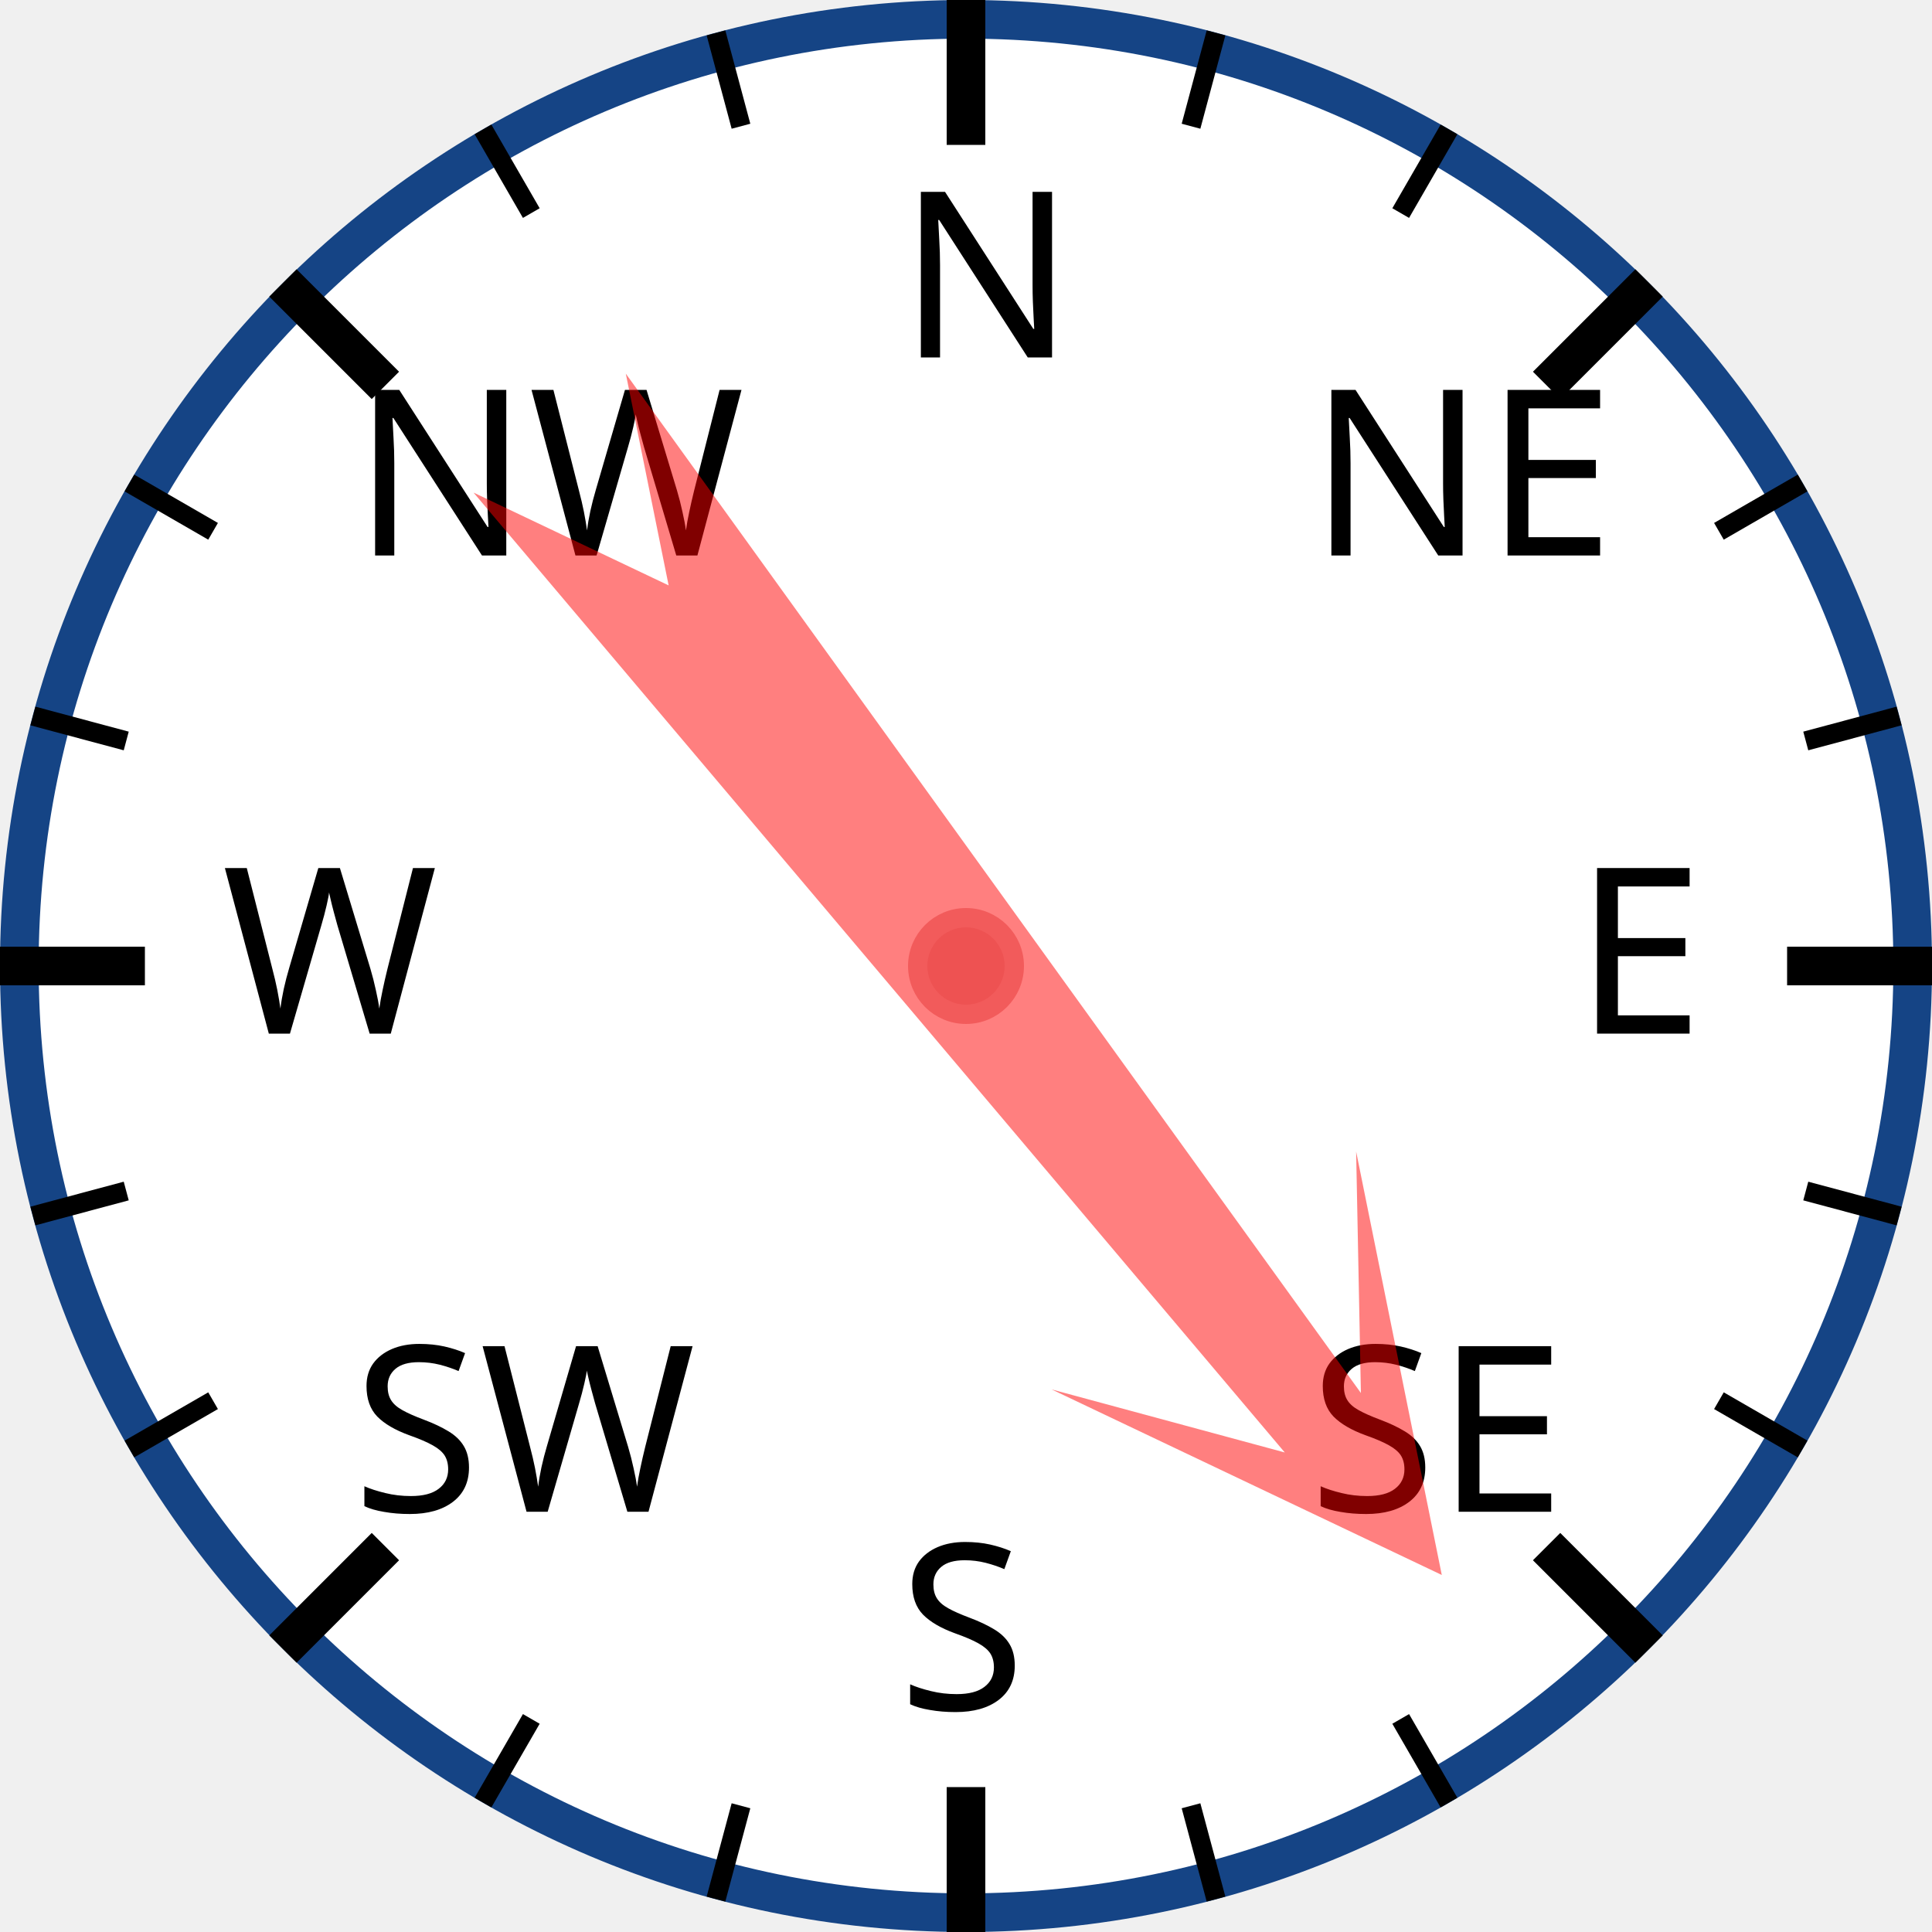
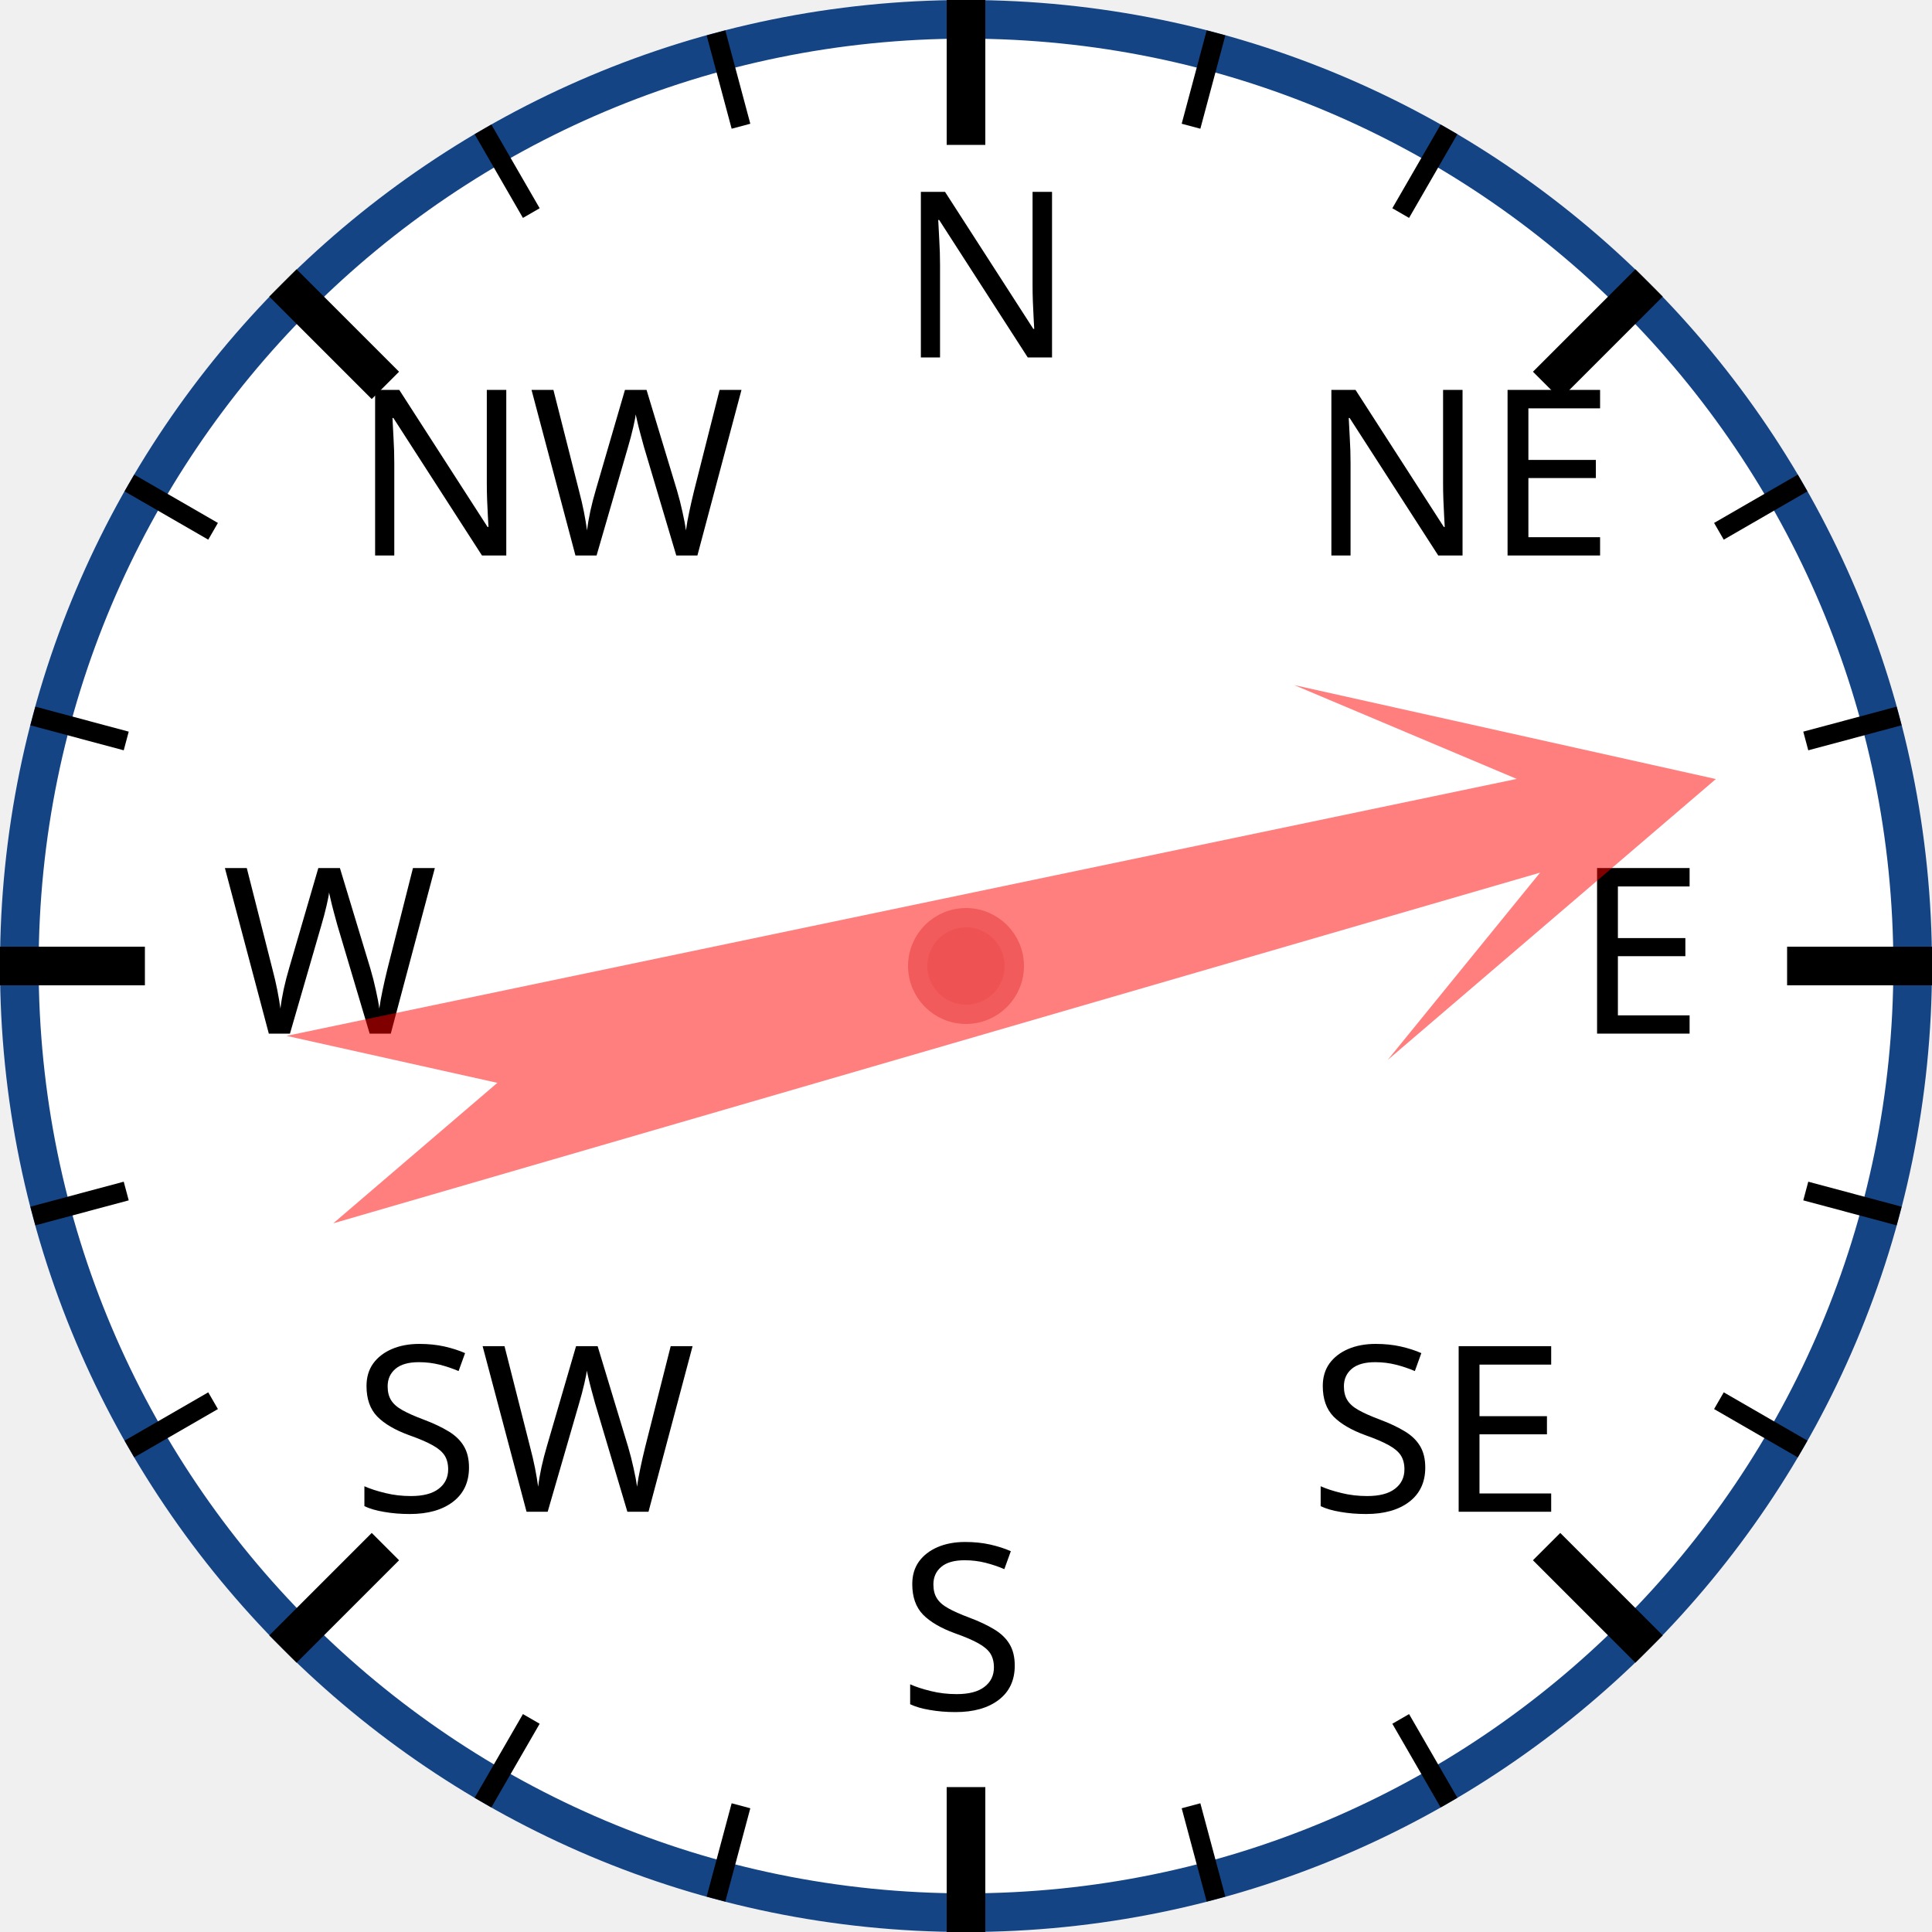
<svg xmlns="http://www.w3.org/2000/svg" width="120px" height="120px" viewBox="0 0 200 200">
  <circle cx="100" cy="100" r="98" style="fill: white; stroke: #154485; stroke-width: 4;" />
  <text x="93.0" y="37.0" style="font-family: sans-serif; font-size: 18pt;">N</text>
  <line x1="100.0" y1="0.0" x2="100.0" y2="15.0" style="stroke: black; stroke-width: 4;" />
  <line x1="74.118" y1="3.407" x2="76.706" y2="13.067" style="stroke: black; stroke-width: 2;" />
  <line x1="50" y1="13.397" x2="55" y2="22.058" style="stroke: black; stroke-width: 2;" />
  <text x="36.503" y="57.503" style="font-family: sans-serif; font-size: 18pt;">NW</text>
  <line x1="29.289" y1="29.289" x2="39.896" y2="39.896" style="stroke: black; stroke-width: 4;" />
  <line x1="13.397" y1="50" x2="22.058" y2="55" style="stroke: black; stroke-width: 2;" />
  <line x1="3.407" y1="74.118" x2="13.067" y2="76.706" style="stroke: black; stroke-width: 2;" />
  <text x="23.0" y="107.0" style="font-family: sans-serif; font-size: 18pt;">W</text>
  <line x1="0.0" y1="100.0" x2="15.0" y2="100.0" style="stroke: black; stroke-width: 4;" />
  <line x1="3.407" y1="125.882" x2="13.067" y2="123.294" style="stroke: black; stroke-width: 2;" />
  <line x1="13.397" y1="150" x2="22.058" y2="145" style="stroke: black; stroke-width: 2;" />
  <text x="36.503" y="156.497" style="font-family: sans-serif; font-size: 18pt;">SW</text>
  <line x1="29.289" y1="170.711" x2="39.896" y2="160.104" style="stroke: black; stroke-width: 4;" />
  <line x1="50" y1="186.603" x2="55" y2="177.942" style="stroke: black; stroke-width: 2;" />
  <line x1="74.118" y1="196.593" x2="76.706" y2="186.933" style="stroke: black; stroke-width: 2;" />
  <text x="93" y="177.0" style="font-family: sans-serif; font-size: 18pt;">S</text>
  <line x1="100" y1="200.0" x2="100" y2="185.0" style="stroke: black; stroke-width: 4;" />
  <line x1="125.882" y1="196.593" x2="123.294" y2="186.933" style="stroke: black; stroke-width: 2;" />
  <line x1="150.0" y1="186.603" x2="145.0" y2="177.942" style="stroke: black; stroke-width: 2;" />
  <text x="135.497" y="156.497" style="font-family: sans-serif; font-size: 18pt;">SE</text>
  <line x1="170.711" y1="170.711" x2="160.104" y2="160.104" style="stroke: black; stroke-width: 4;" />
  <line x1="186.603" y1="150" x2="177.942" y2="145" style="stroke: black; stroke-width: 2;" />
  <line x1="196.593" y1="125.882" x2="186.933" y2="123.294" style="stroke: black; stroke-width: 2;" />
  <text x="163.0" y="107" style="font-family: sans-serif; font-size: 18pt;">E</text>
  <line x1="200.0" y1="100" x2="185.0" y2="100" style="stroke: black; stroke-width: 4;" />
  <line x1="196.593" y1="74.118" x2="186.933" y2="76.706" style="stroke: black; stroke-width: 2;" />
  <line x1="186.603" y1="50" x2="177.942" y2="55" style="stroke: black; stroke-width: 2;" />
  <text x="135.497" y="57.503" style="font-family: sans-serif; font-size: 18pt;">NE</text>
  <line x1="170.711" y1="29.289" x2="160.104" y2="39.896" style="stroke: black; stroke-width: 4;" />
  <line x1="150" y1="13.397" x2="145" y2="22.058" style="stroke: black; stroke-width: 2;" />
  <line x1="125.882" y1="3.407" x2="123.294" y2="13.067" style="stroke: black; stroke-width: 2;" />
-   <polygon points="100 20 120 60 105 40 110 170 100 150 90 170 95 40 80 60" style="fill: red; fill-opacity: 0.5;" transform="rotate(142,100,100)" />
+   <polygon points="100 20 120 60 105 40 110 170 100 150 90 170 95 40 80 60" style="fill: red; fill-opacity: 0.5;" transform="rotate(76,100,100)" />
  <circle cx="100" cy="100" r="5" style="fill: #EE5252; stroke: #F25B5B; stroke-width: 2;" />
</svg>
